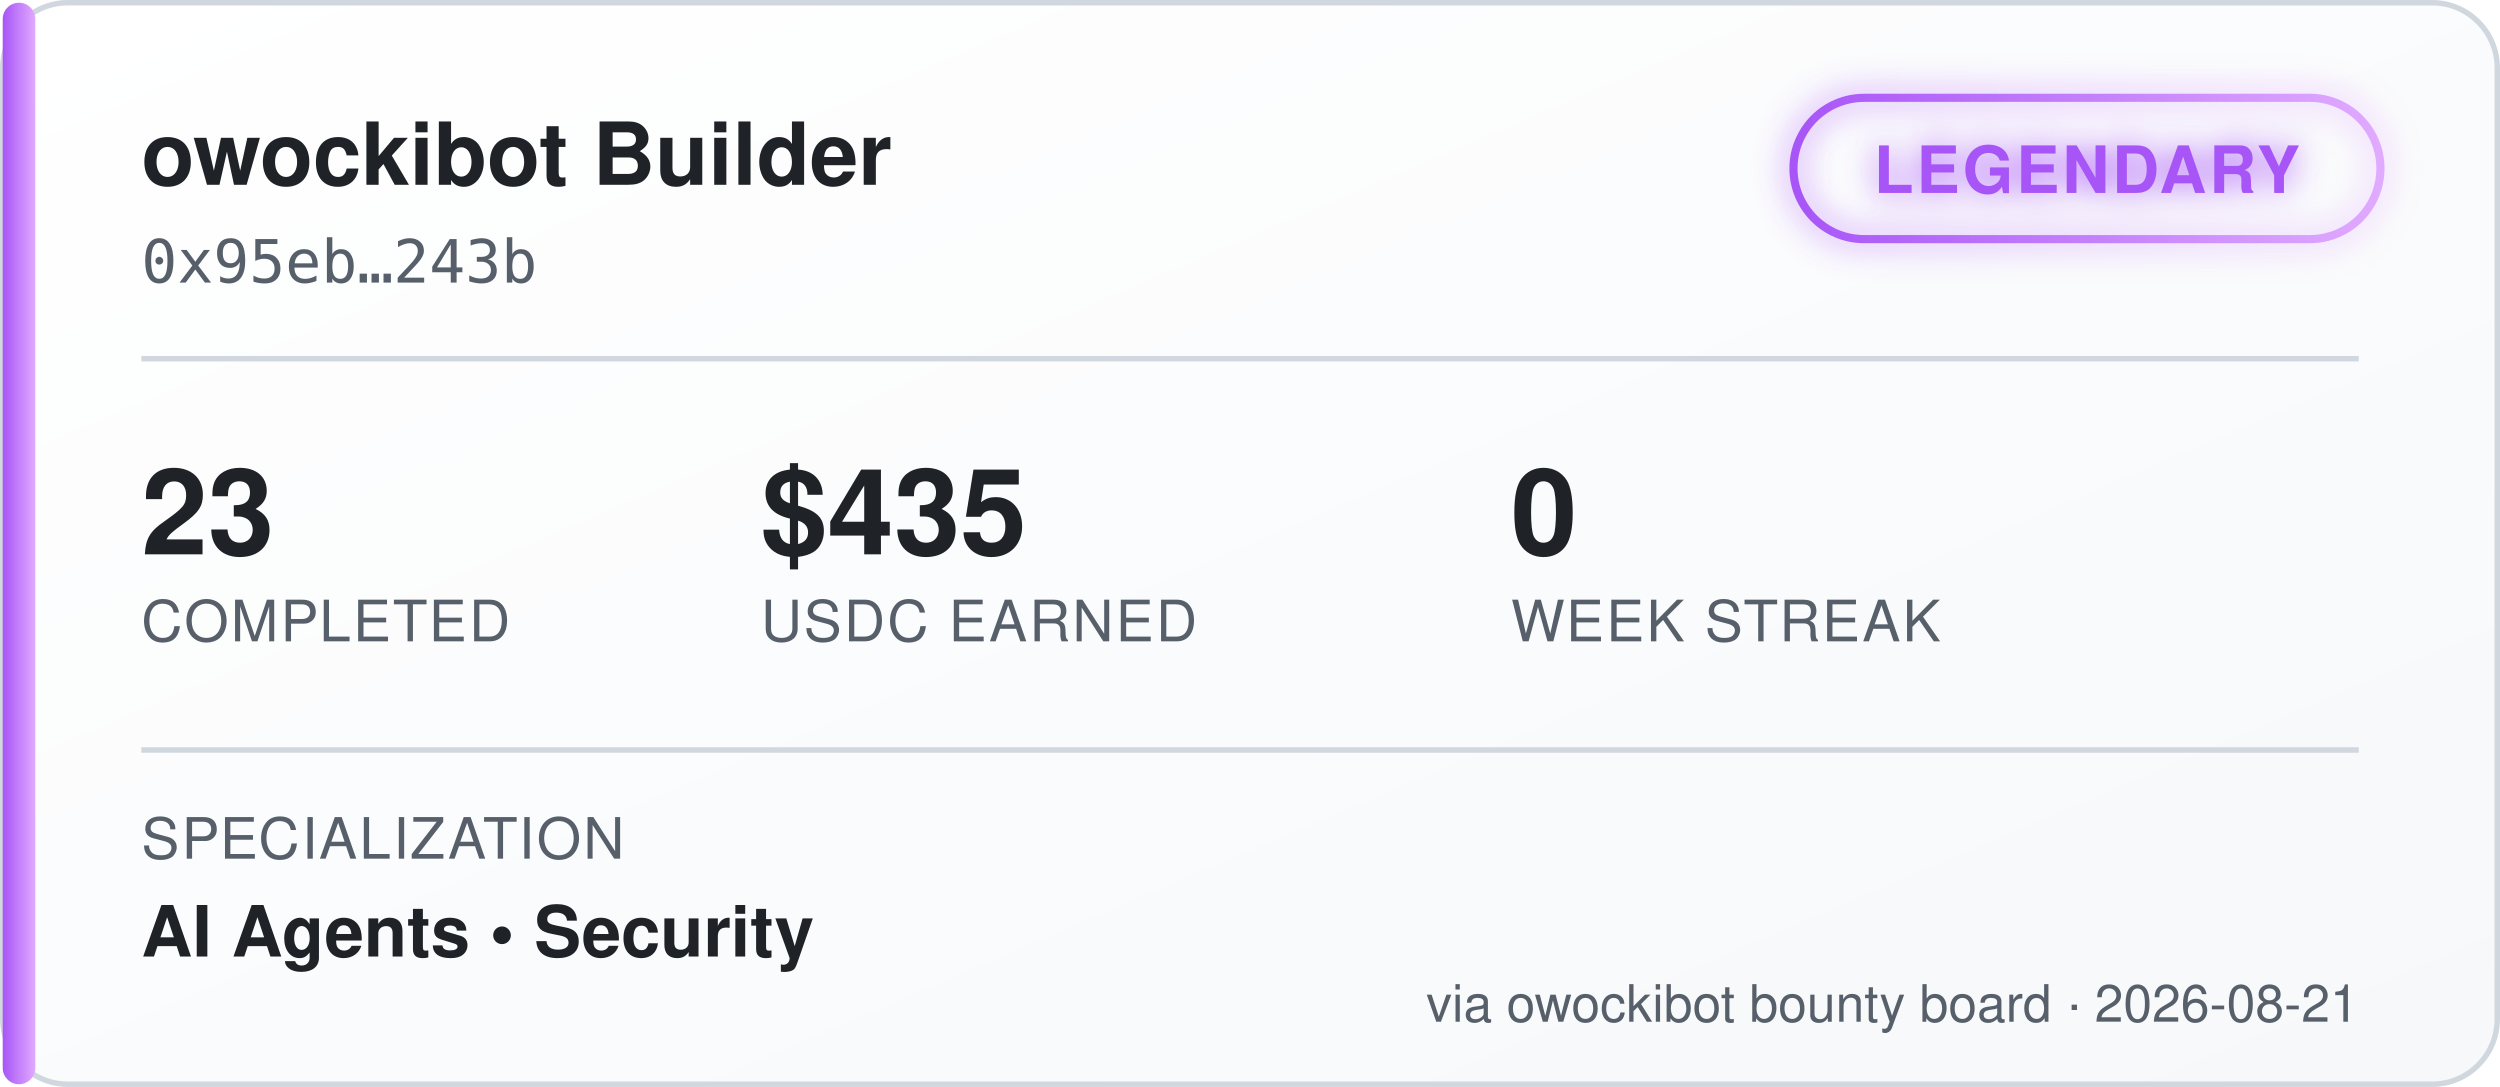
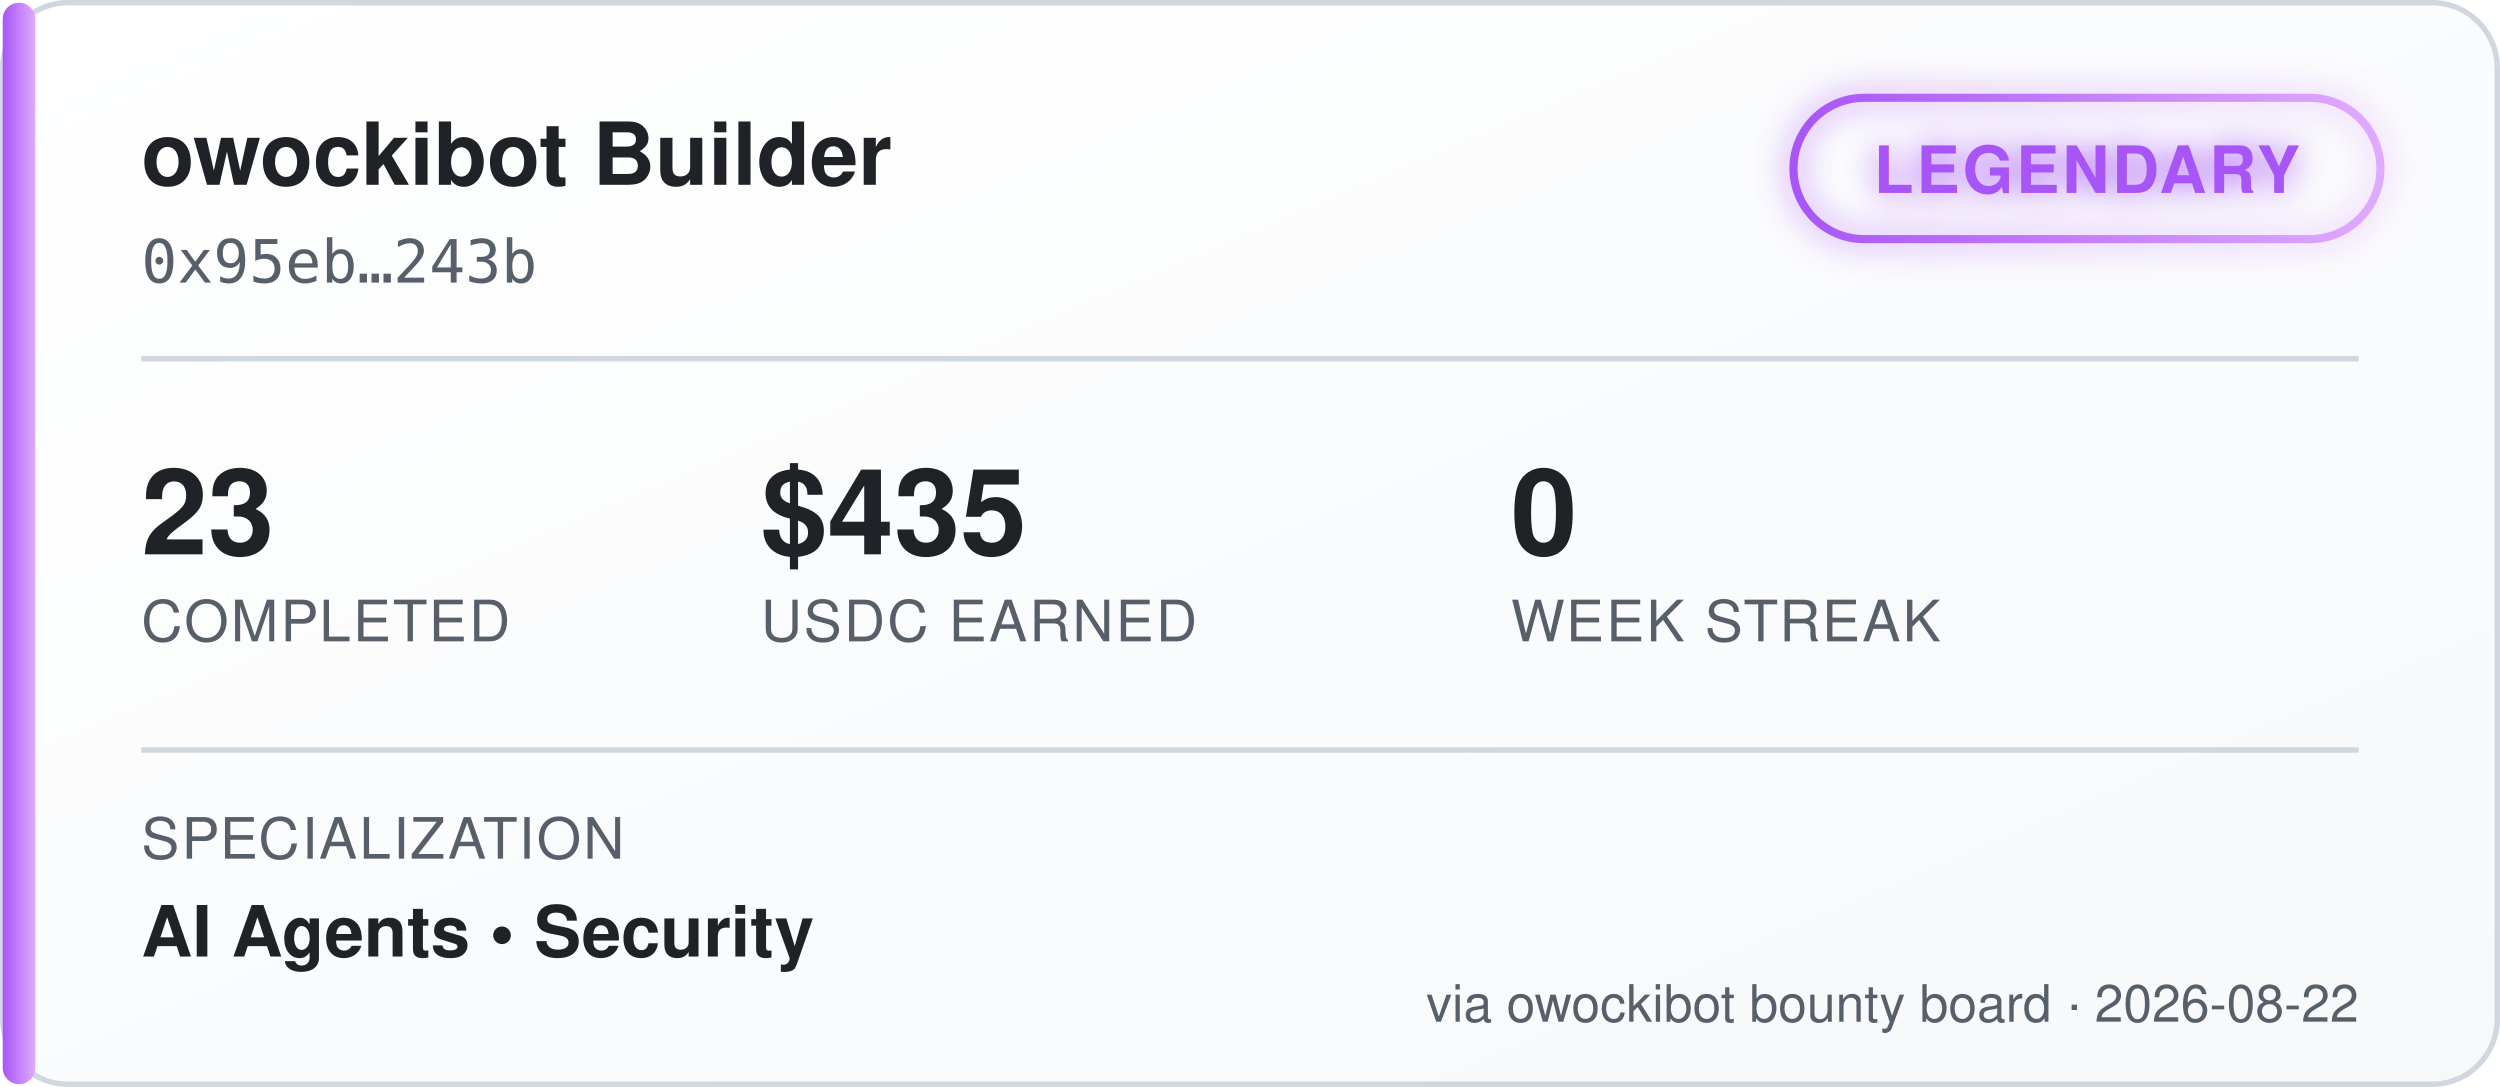
<svg xmlns="http://www.w3.org/2000/svg" width="460" height="200" viewBox="0 0 460 200" font-family="'Segoe UI', Helvetica, Arial, sans-serif">
  <defs>
    <linearGradient id="bgGrad" x1="0" y1="0" x2="1" y2="1">
      <stop offset="0%" stop-color="#ffffff" />
      <stop offset="100%" stop-color="#f6f8fa" />
    </linearGradient>
    <linearGradient id="tierGrad" x1="0" y1="0" x2="1" y2="0">
      <stop offset="0%" stop-color="#a855f7" />
      <stop offset="100%" stop-color="#e0aaff" />
    </linearGradient>
    <filter id="glow" x="-50%" y="-50%" width="200%" height="200%">
      <feGaussianBlur stdDeviation="3" result="blur" />
      <feMerge>
        <feMergeNode in="blur" />
        <feMergeNode in="SourceGraphic" />
      </feMerge>
    </filter>
  </defs>
  <rect x="0.5" y="0.5" width="459" height="199" rx="12" fill="url(#bgGrad)" stroke="#d0d7de" />
  <rect x="0.5" y="0.5" width="6" height="199" rx="3" fill="url(#tierGrad)" />
  <text x="26" y="34" fill="#1f2328" font-size="16" font-weight="700">owockibot Builder</text>
  <text x="26" y="52" fill="#57606a" font-size="11" font-family="monospace">0x95eb…243b</text>
  <g transform="translate(330, 18)" filter="url(#glow)">
    <rect x="0" y="0" width="108" height="26" rx="13" fill="none" stroke="url(#tierGrad)" stroke-width="1.5" />
    <text x="54" y="17.5" fill="#a855f7" font-size="12" font-weight="700" text-anchor="middle" letter-spacing="0.5">LEGENDARY</text>
  </g>
  <line x1="26" y1="66" x2="434" y2="66" stroke="#d0d7de" stroke-width="1" />
  <g font-size="22" font-weight="700" fill="#1f2328">
    <text x="26" y="102">23</text>
    <text x="140" y="102">$435</text>
    <text x="278" y="102">0</text>
  </g>
  <g font-size="10.5" fill="#57606a" letter-spacing="0.4">
    <text x="26" y="118">COMPLETED</text>
    <text x="140" y="118">USDC EARNED</text>
    <text x="278" y="118">WEEK STREAK</text>
  </g>
  <line x1="26" y1="138" x2="434" y2="138" stroke="#d0d7de" stroke-width="1" />
  <text x="26" y="158" fill="#57606a" font-size="10.5" letter-spacing="0.4">SPECIALIZATION</text>
  <text x="26" y="176" fill="#1f2328" font-size="13" font-weight="600">AI Agents  •  Security</text>
-   <text x="434" y="188" fill="#57606a" font-size="9.5" text-anchor="end">via owockibot bounty board · 2026-08-21</text>
+   <text x="434" y="188" fill="#57606a" font-size="9.5" text-anchor="end">via owockibot bounty board · 2026-08-22</text>
</svg>
